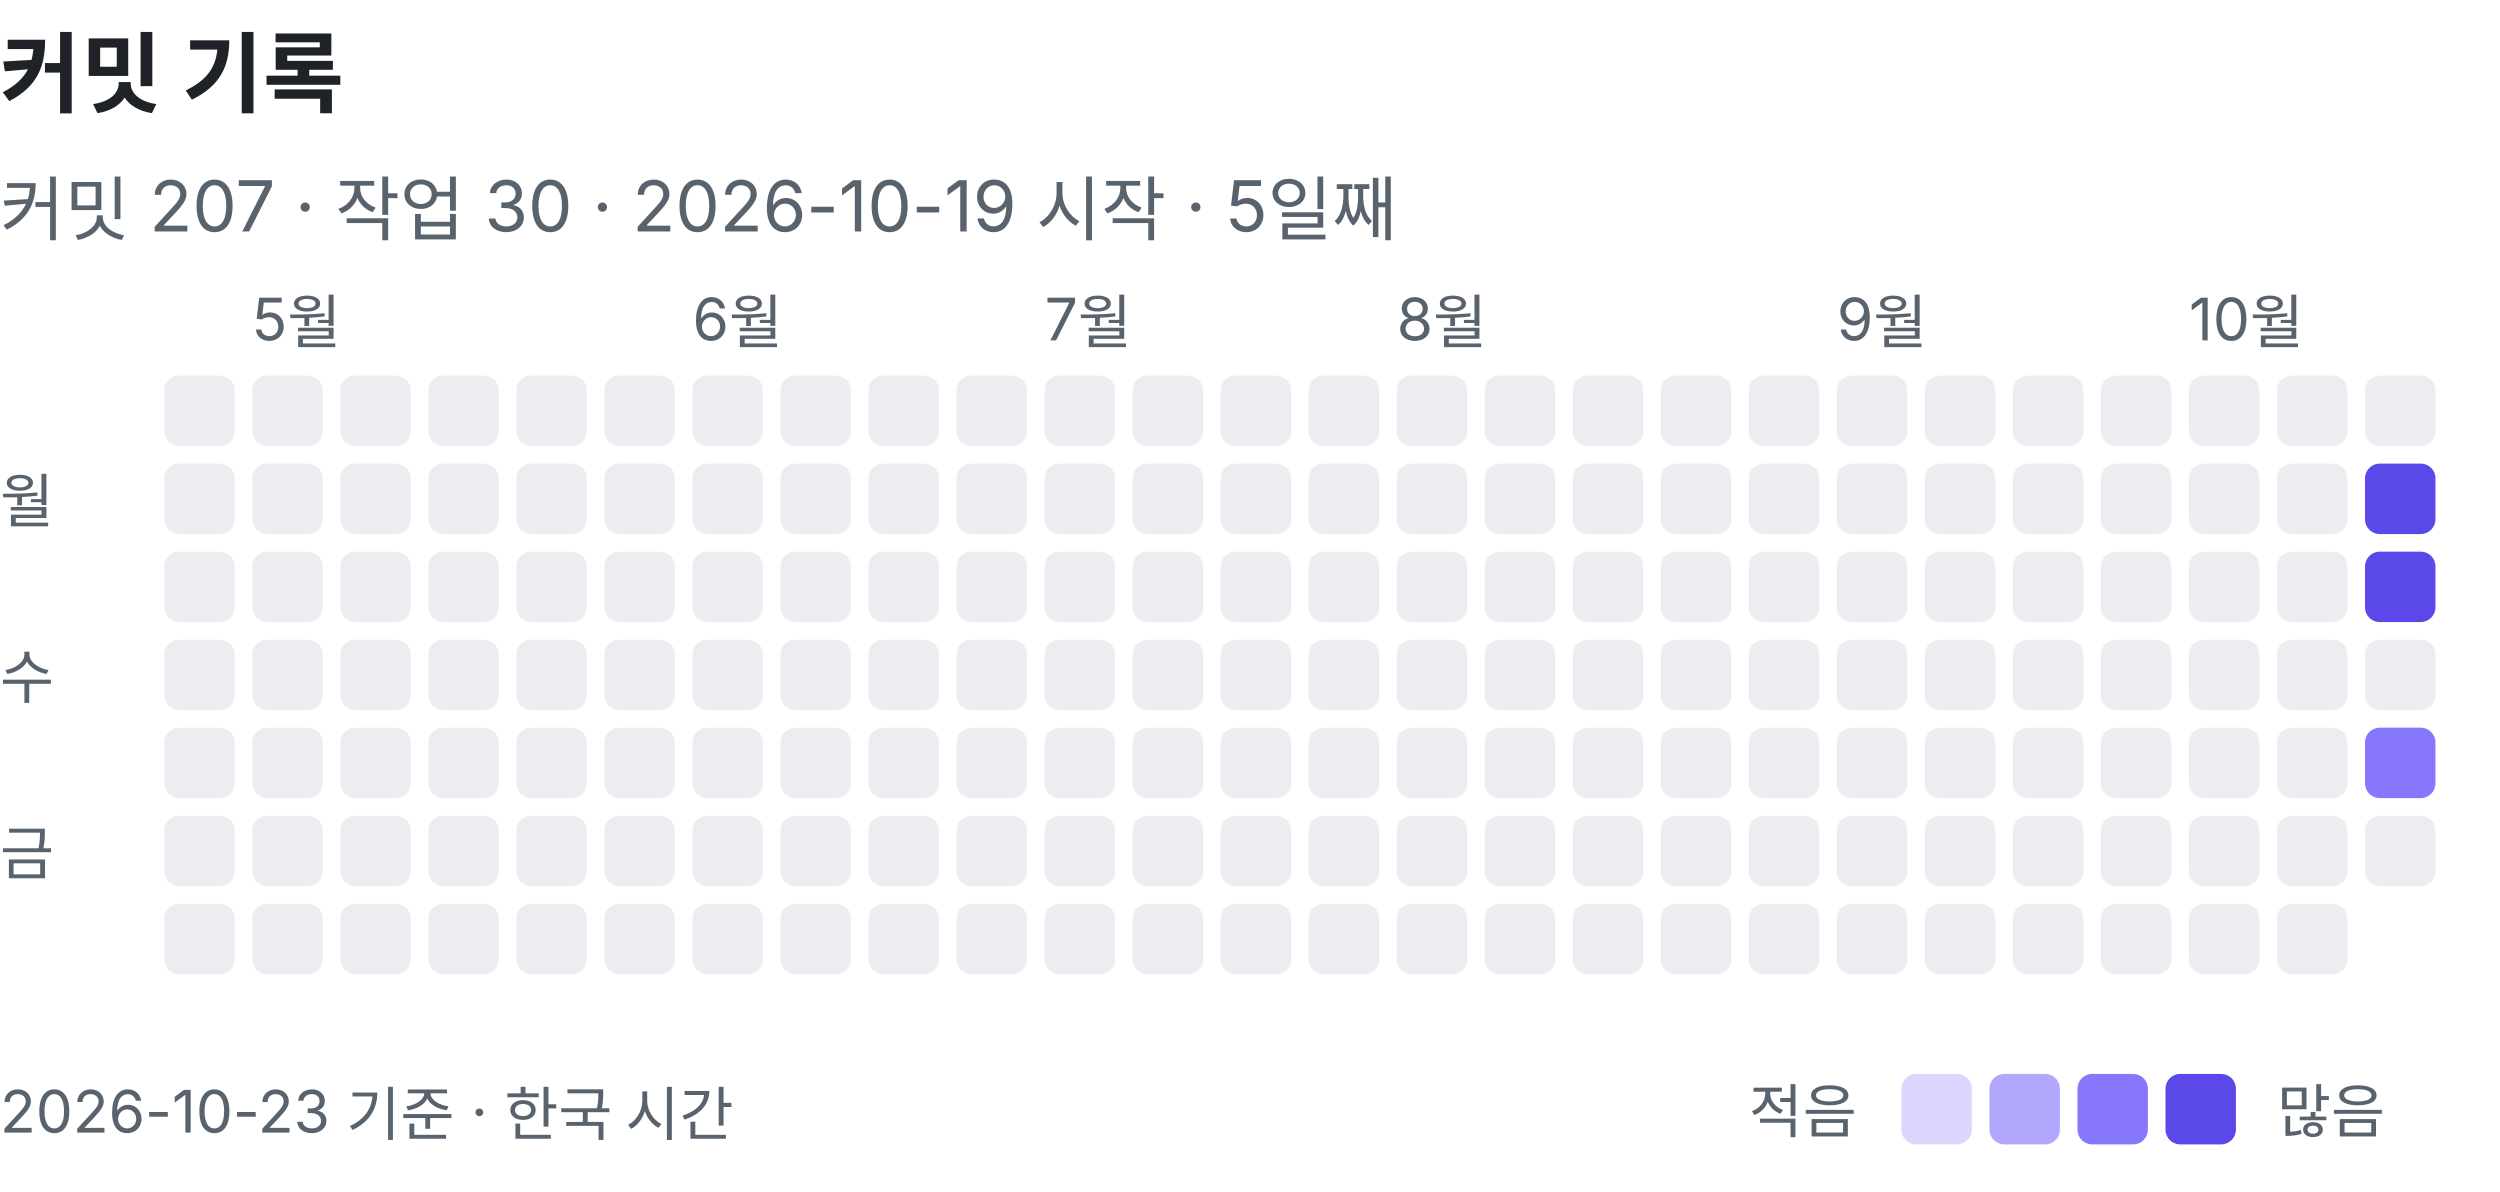
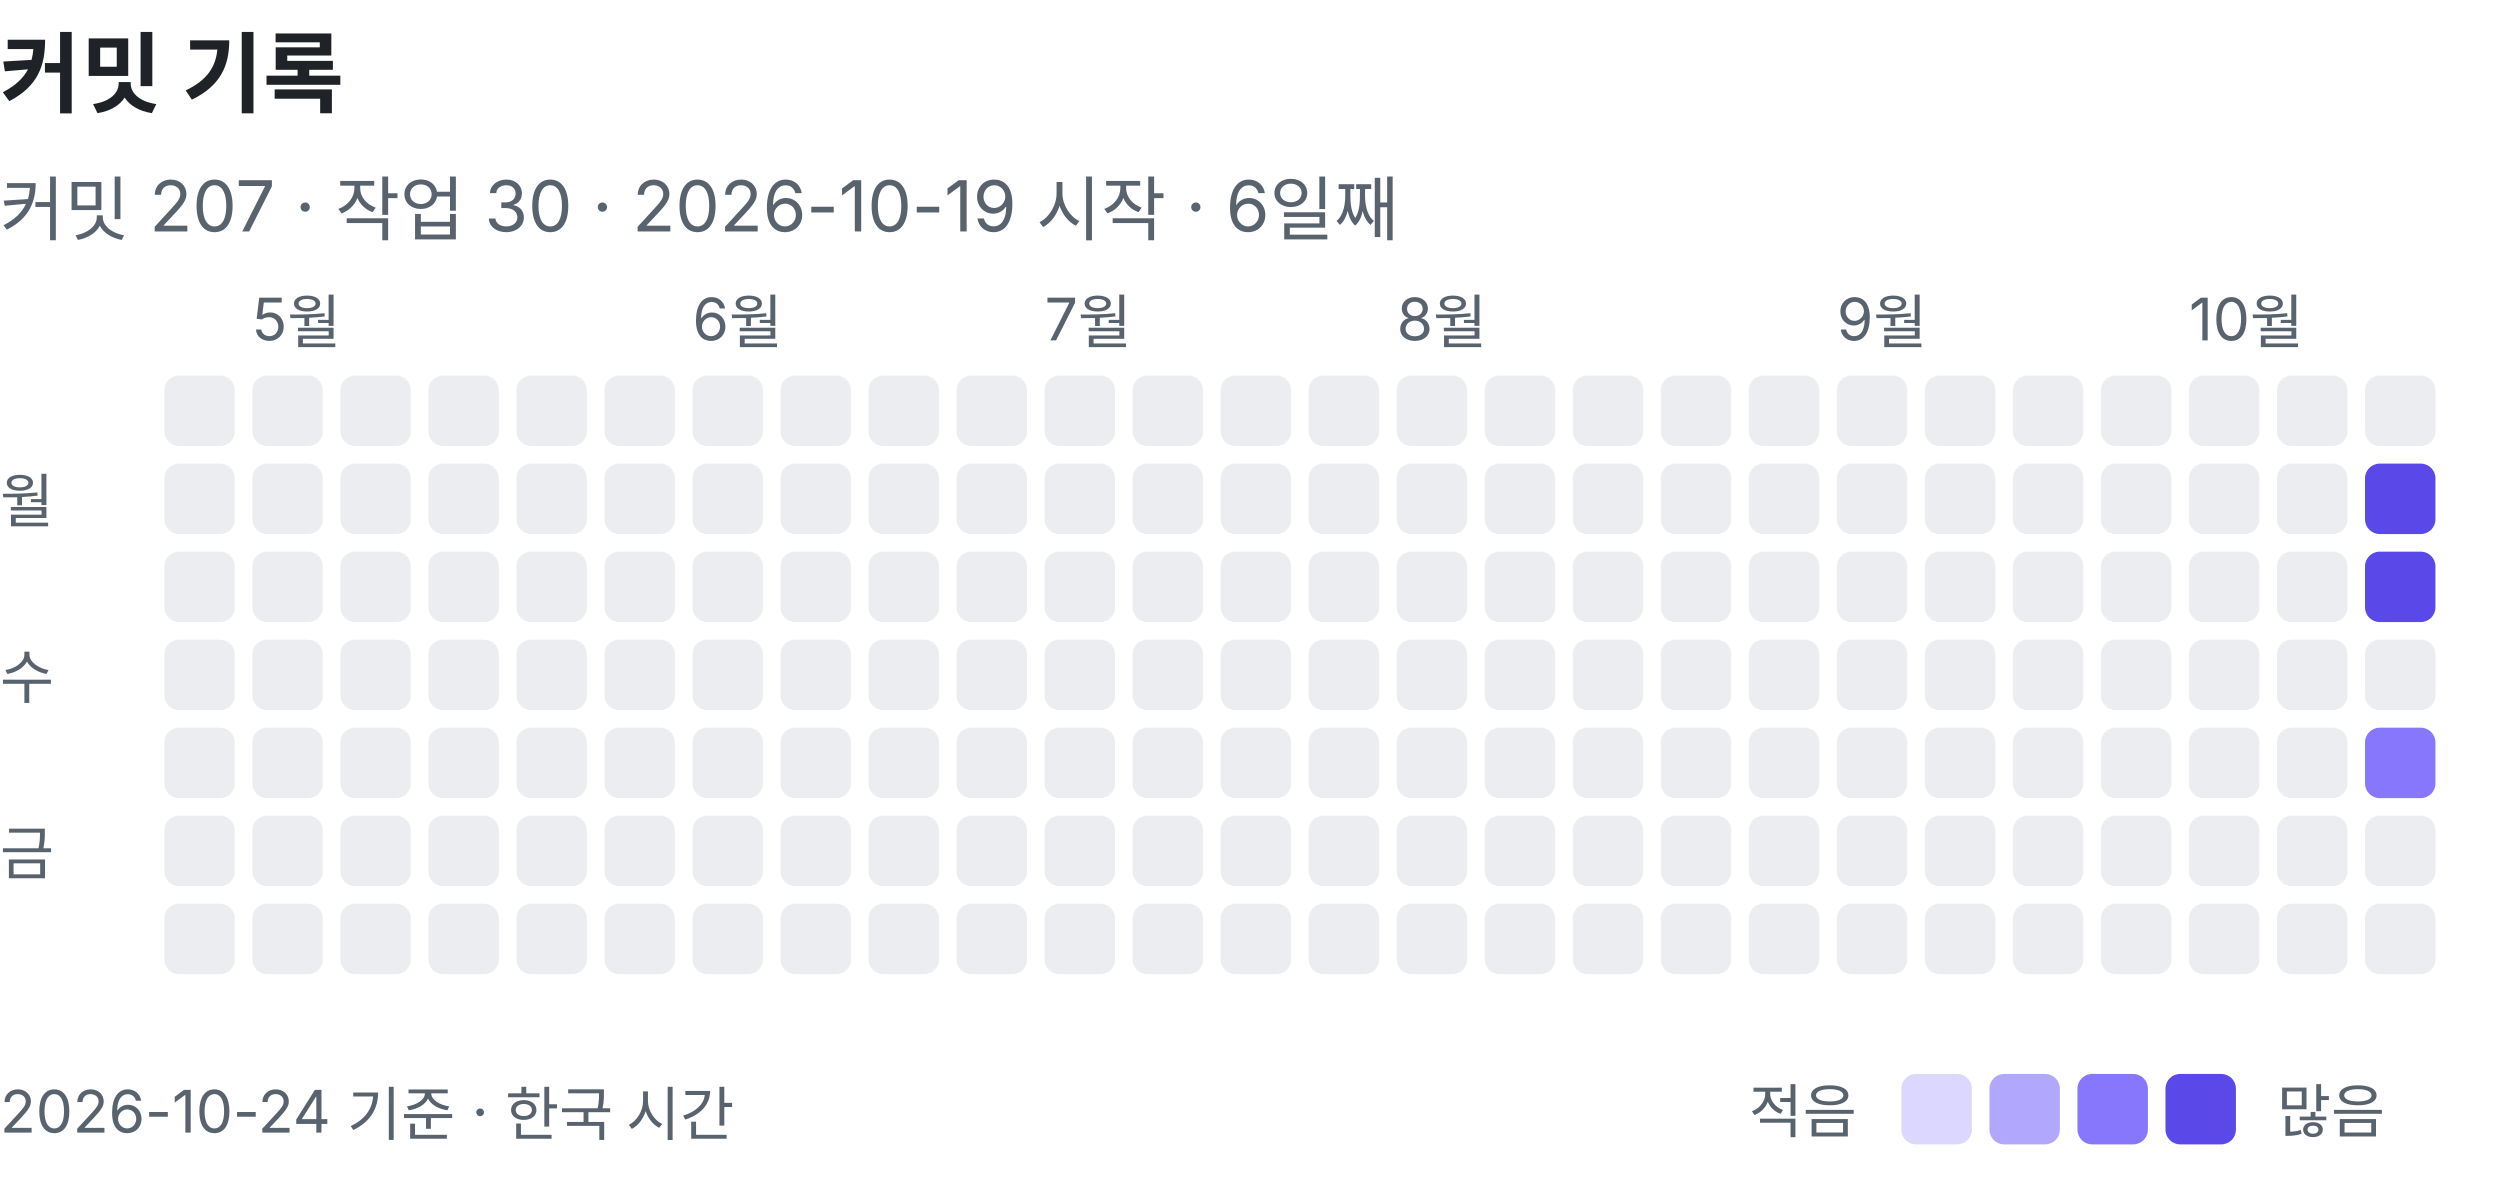
<svg xmlns="http://www.w3.org/2000/svg" width="426" height="203" viewBox="0 0 426 203" role="img" aria-label="커밋 기록: 커밋 207, 작업 30">
  <text x="0" y="18" font-family="-apple-system, BlinkMacSystemFont, 'Segoe UI', 'Apple SD Gothic Neo', 'Noto Sans KR', sans-serif" font-size="15" font-weight="600" fill="#1f2328">커밋 기록</text>
-   <text x="0" y="40" font-family="-apple-system, BlinkMacSystemFont, 'Segoe UI', 'Apple SD Gothic Neo', 'Noto Sans KR', sans-serif" font-size="12" fill="#59636e">커밋 207 · 작업 30 · 2026-10-19 시작 · 5일째</text>
+   <text x="0" y="40" font-family="-apple-system, BlinkMacSystemFont, 'Segoe UI', 'Apple SD Gothic Neo', 'Noto Sans KR', sans-serif" font-size="12" fill="#59636e">커밋 207 · 작업 30 · 2026-10-19 시작 · 6일째</text>
  <rect x="28" y="64" width="12" height="12" rx="2.5" fill="#ebedf0" />
  <rect x="28" y="79" width="12" height="12" rx="2.5" fill="#ebedf0" />
  <rect x="28" y="94" width="12" height="12" rx="2.5" fill="#ebedf0" />
  <rect x="28" y="109" width="12" height="12" rx="2.5" fill="#ebedf0" />
  <rect x="28" y="124" width="12" height="12" rx="2.5" fill="#ebedf0" />
  <rect x="28" y="139" width="12" height="12" rx="2.5" fill="#ebedf0" />
  <rect x="28" y="154" width="12" height="12" rx="2.5" fill="#ebedf0" />
  <text x="43" y="58" font-family="-apple-system, BlinkMacSystemFont, 'Segoe UI', 'Apple SD Gothic Neo', 'Noto Sans KR', sans-serif" font-size="10" fill="#59636e">5월</text>
  <rect x="43" y="64" width="12" height="12" rx="2.5" fill="#ebedf0" />
  <rect x="43" y="79" width="12" height="12" rx="2.5" fill="#ebedf0" />
  <rect x="43" y="94" width="12" height="12" rx="2.5" fill="#ebedf0" />
  <rect x="43" y="109" width="12" height="12" rx="2.5" fill="#ebedf0" />
  <rect x="43" y="124" width="12" height="12" rx="2.5" fill="#ebedf0" />
  <rect x="43" y="139" width="12" height="12" rx="2.5" fill="#ebedf0" />
  <rect x="43" y="154" width="12" height="12" rx="2.5" fill="#ebedf0" />
  <rect x="58" y="64" width="12" height="12" rx="2.5" fill="#ebedf0" />
  <rect x="58" y="79" width="12" height="12" rx="2.5" fill="#ebedf0" />
  <rect x="58" y="94" width="12" height="12" rx="2.5" fill="#ebedf0" />
  <rect x="58" y="109" width="12" height="12" rx="2.5" fill="#ebedf0" />
  <rect x="58" y="124" width="12" height="12" rx="2.5" fill="#ebedf0" />
  <rect x="58" y="139" width="12" height="12" rx="2.5" fill="#ebedf0" />
  <rect x="58" y="154" width="12" height="12" rx="2.5" fill="#ebedf0" />
  <rect x="73" y="64" width="12" height="12" rx="2.5" fill="#ebedf0" />
  <rect x="73" y="79" width="12" height="12" rx="2.5" fill="#ebedf0" />
  <rect x="73" y="94" width="12" height="12" rx="2.5" fill="#ebedf0" />
  <rect x="73" y="109" width="12" height="12" rx="2.5" fill="#ebedf0" />
  <rect x="73" y="124" width="12" height="12" rx="2.5" fill="#ebedf0" />
  <rect x="73" y="139" width="12" height="12" rx="2.5" fill="#ebedf0" />
  <rect x="73" y="154" width="12" height="12" rx="2.5" fill="#ebedf0" />
  <rect x="88" y="64" width="12" height="12" rx="2.5" fill="#ebedf0" />
  <rect x="88" y="79" width="12" height="12" rx="2.5" fill="#ebedf0" />
  <rect x="88" y="94" width="12" height="12" rx="2.5" fill="#ebedf0" />
  <rect x="88" y="109" width="12" height="12" rx="2.5" fill="#ebedf0" />
  <rect x="88" y="124" width="12" height="12" rx="2.5" fill="#ebedf0" />
  <rect x="88" y="139" width="12" height="12" rx="2.5" fill="#ebedf0" />
  <rect x="88" y="154" width="12" height="12" rx="2.5" fill="#ebedf0" />
  <rect x="103" y="64" width="12" height="12" rx="2.5" fill="#ebedf0" />
  <rect x="103" y="79" width="12" height="12" rx="2.5" fill="#ebedf0" />
  <rect x="103" y="94" width="12" height="12" rx="2.5" fill="#ebedf0" />
  <rect x="103" y="109" width="12" height="12" rx="2.5" fill="#ebedf0" />
  <rect x="103" y="124" width="12" height="12" rx="2.5" fill="#ebedf0" />
  <rect x="103" y="139" width="12" height="12" rx="2.5" fill="#ebedf0" />
  <rect x="103" y="154" width="12" height="12" rx="2.5" fill="#ebedf0" />
  <text x="118" y="58" font-family="-apple-system, BlinkMacSystemFont, 'Segoe UI', 'Apple SD Gothic Neo', 'Noto Sans KR', sans-serif" font-size="10" fill="#59636e">6월</text>
  <rect x="118" y="64" width="12" height="12" rx="2.5" fill="#ebedf0" />
  <rect x="118" y="79" width="12" height="12" rx="2.5" fill="#ebedf0" />
  <rect x="118" y="94" width="12" height="12" rx="2.5" fill="#ebedf0" />
  <rect x="118" y="109" width="12" height="12" rx="2.5" fill="#ebedf0" />
  <rect x="118" y="124" width="12" height="12" rx="2.5" fill="#ebedf0" />
  <rect x="118" y="139" width="12" height="12" rx="2.5" fill="#ebedf0" />
  <rect x="118" y="154" width="12" height="12" rx="2.5" fill="#ebedf0" />
  <rect x="133" y="64" width="12" height="12" rx="2.5" fill="#ebedf0" />
  <rect x="133" y="79" width="12" height="12" rx="2.5" fill="#ebedf0" />
  <rect x="133" y="94" width="12" height="12" rx="2.5" fill="#ebedf0" />
  <rect x="133" y="109" width="12" height="12" rx="2.5" fill="#ebedf0" />
  <rect x="133" y="124" width="12" height="12" rx="2.5" fill="#ebedf0" />
  <rect x="133" y="139" width="12" height="12" rx="2.5" fill="#ebedf0" />
  <rect x="133" y="154" width="12" height="12" rx="2.5" fill="#ebedf0" />
  <rect x="148" y="64" width="12" height="12" rx="2.5" fill="#ebedf0" />
  <rect x="148" y="79" width="12" height="12" rx="2.5" fill="#ebedf0" />
  <rect x="148" y="94" width="12" height="12" rx="2.5" fill="#ebedf0" />
  <rect x="148" y="109" width="12" height="12" rx="2.5" fill="#ebedf0" />
  <rect x="148" y="124" width="12" height="12" rx="2.5" fill="#ebedf0" />
  <rect x="148" y="139" width="12" height="12" rx="2.5" fill="#ebedf0" />
  <rect x="148" y="154" width="12" height="12" rx="2.5" fill="#ebedf0" />
  <rect x="163" y="64" width="12" height="12" rx="2.5" fill="#ebedf0" />
  <rect x="163" y="79" width="12" height="12" rx="2.5" fill="#ebedf0" />
  <rect x="163" y="94" width="12" height="12" rx="2.5" fill="#ebedf0" />
  <rect x="163" y="109" width="12" height="12" rx="2.5" fill="#ebedf0" />
  <rect x="163" y="124" width="12" height="12" rx="2.5" fill="#ebedf0" />
  <rect x="163" y="139" width="12" height="12" rx="2.5" fill="#ebedf0" />
  <rect x="163" y="154" width="12" height="12" rx="2.5" fill="#ebedf0" />
  <text x="178" y="58" font-family="-apple-system, BlinkMacSystemFont, 'Segoe UI', 'Apple SD Gothic Neo', 'Noto Sans KR', sans-serif" font-size="10" fill="#59636e">7월</text>
  <rect x="178" y="64" width="12" height="12" rx="2.5" fill="#ebedf0" />
  <rect x="178" y="79" width="12" height="12" rx="2.5" fill="#ebedf0" />
  <rect x="178" y="94" width="12" height="12" rx="2.5" fill="#ebedf0" />
  <rect x="178" y="109" width="12" height="12" rx="2.5" fill="#ebedf0" />
  <rect x="178" y="124" width="12" height="12" rx="2.5" fill="#ebedf0" />
  <rect x="178" y="139" width="12" height="12" rx="2.5" fill="#ebedf0" />
  <rect x="178" y="154" width="12" height="12" rx="2.5" fill="#ebedf0" />
  <rect x="193" y="64" width="12" height="12" rx="2.5" fill="#ebedf0" />
  <rect x="193" y="79" width="12" height="12" rx="2.5" fill="#ebedf0" />
  <rect x="193" y="94" width="12" height="12" rx="2.5" fill="#ebedf0" />
  <rect x="193" y="109" width="12" height="12" rx="2.5" fill="#ebedf0" />
  <rect x="193" y="124" width="12" height="12" rx="2.5" fill="#ebedf0" />
  <rect x="193" y="139" width="12" height="12" rx="2.5" fill="#ebedf0" />
  <rect x="193" y="154" width="12" height="12" rx="2.5" fill="#ebedf0" />
  <rect x="208" y="64" width="12" height="12" rx="2.5" fill="#ebedf0" />
  <rect x="208" y="79" width="12" height="12" rx="2.5" fill="#ebedf0" />
  <rect x="208" y="94" width="12" height="12" rx="2.5" fill="#ebedf0" />
  <rect x="208" y="109" width="12" height="12" rx="2.5" fill="#ebedf0" />
  <rect x="208" y="124" width="12" height="12" rx="2.5" fill="#ebedf0" />
  <rect x="208" y="139" width="12" height="12" rx="2.5" fill="#ebedf0" />
  <rect x="208" y="154" width="12" height="12" rx="2.5" fill="#ebedf0" />
  <rect x="223" y="64" width="12" height="12" rx="2.5" fill="#ebedf0" />
  <rect x="223" y="79" width="12" height="12" rx="2.5" fill="#ebedf0" />
  <rect x="223" y="94" width="12" height="12" rx="2.5" fill="#ebedf0" />
  <rect x="223" y="109" width="12" height="12" rx="2.5" fill="#ebedf0" />
  <rect x="223" y="124" width="12" height="12" rx="2.5" fill="#ebedf0" />
  <rect x="223" y="139" width="12" height="12" rx="2.5" fill="#ebedf0" />
  <rect x="223" y="154" width="12" height="12" rx="2.5" fill="#ebedf0" />
  <text x="238" y="58" font-family="-apple-system, BlinkMacSystemFont, 'Segoe UI', 'Apple SD Gothic Neo', 'Noto Sans KR', sans-serif" font-size="10" fill="#59636e">8월</text>
  <rect x="238" y="64" width="12" height="12" rx="2.5" fill="#ebedf0" />
  <rect x="238" y="79" width="12" height="12" rx="2.5" fill="#ebedf0" />
  <rect x="238" y="94" width="12" height="12" rx="2.5" fill="#ebedf0" />
  <rect x="238" y="109" width="12" height="12" rx="2.5" fill="#ebedf0" />
  <rect x="238" y="124" width="12" height="12" rx="2.5" fill="#ebedf0" />
  <rect x="238" y="139" width="12" height="12" rx="2.5" fill="#ebedf0" />
  <rect x="238" y="154" width="12" height="12" rx="2.5" fill="#ebedf0" />
  <rect x="253" y="64" width="12" height="12" rx="2.5" fill="#ebedf0" />
  <rect x="253" y="79" width="12" height="12" rx="2.5" fill="#ebedf0" />
  <rect x="253" y="94" width="12" height="12" rx="2.5" fill="#ebedf0" />
  <rect x="253" y="109" width="12" height="12" rx="2.5" fill="#ebedf0" />
  <rect x="253" y="124" width="12" height="12" rx="2.5" fill="#ebedf0" />
  <rect x="253" y="139" width="12" height="12" rx="2.5" fill="#ebedf0" />
  <rect x="253" y="154" width="12" height="12" rx="2.5" fill="#ebedf0" />
  <rect x="268" y="64" width="12" height="12" rx="2.5" fill="#ebedf0" />
  <rect x="268" y="79" width="12" height="12" rx="2.5" fill="#ebedf0" />
  <rect x="268" y="94" width="12" height="12" rx="2.5" fill="#ebedf0" />
  <rect x="268" y="109" width="12" height="12" rx="2.5" fill="#ebedf0" />
  <rect x="268" y="124" width="12" height="12" rx="2.5" fill="#ebedf0" />
  <rect x="268" y="139" width="12" height="12" rx="2.5" fill="#ebedf0" />
  <rect x="268" y="154" width="12" height="12" rx="2.5" fill="#ebedf0" />
  <rect x="283" y="64" width="12" height="12" rx="2.5" fill="#ebedf0" />
  <rect x="283" y="79" width="12" height="12" rx="2.5" fill="#ebedf0" />
  <rect x="283" y="94" width="12" height="12" rx="2.5" fill="#ebedf0" />
  <rect x="283" y="109" width="12" height="12" rx="2.5" fill="#ebedf0" />
  <rect x="283" y="124" width="12" height="12" rx="2.5" fill="#ebedf0" />
  <rect x="283" y="139" width="12" height="12" rx="2.5" fill="#ebedf0" />
  <rect x="283" y="154" width="12" height="12" rx="2.5" fill="#ebedf0" />
  <rect x="298" y="64" width="12" height="12" rx="2.5" fill="#ebedf0" />
  <rect x="298" y="79" width="12" height="12" rx="2.5" fill="#ebedf0" />
  <rect x="298" y="94" width="12" height="12" rx="2.5" fill="#ebedf0" />
  <rect x="298" y="109" width="12" height="12" rx="2.5" fill="#ebedf0" />
  <rect x="298" y="124" width="12" height="12" rx="2.5" fill="#ebedf0" />
  <rect x="298" y="139" width="12" height="12" rx="2.5" fill="#ebedf0" />
  <rect x="298" y="154" width="12" height="12" rx="2.5" fill="#ebedf0" />
  <text x="313" y="58" font-family="-apple-system, BlinkMacSystemFont, 'Segoe UI', 'Apple SD Gothic Neo', 'Noto Sans KR', sans-serif" font-size="10" fill="#59636e">9월</text>
  <rect x="313" y="64" width="12" height="12" rx="2.5" fill="#ebedf0" />
  <rect x="313" y="79" width="12" height="12" rx="2.5" fill="#ebedf0" />
  <rect x="313" y="94" width="12" height="12" rx="2.5" fill="#ebedf0" />
  <rect x="313" y="109" width="12" height="12" rx="2.5" fill="#ebedf0" />
  <rect x="313" y="124" width="12" height="12" rx="2.5" fill="#ebedf0" />
  <rect x="313" y="139" width="12" height="12" rx="2.5" fill="#ebedf0" />
  <rect x="313" y="154" width="12" height="12" rx="2.5" fill="#ebedf0" />
  <rect x="328" y="64" width="12" height="12" rx="2.5" fill="#ebedf0" />
  <rect x="328" y="79" width="12" height="12" rx="2.5" fill="#ebedf0" />
  <rect x="328" y="94" width="12" height="12" rx="2.5" fill="#ebedf0" />
  <rect x="328" y="109" width="12" height="12" rx="2.5" fill="#ebedf0" />
  <rect x="328" y="124" width="12" height="12" rx="2.5" fill="#ebedf0" />
  <rect x="328" y="139" width="12" height="12" rx="2.5" fill="#ebedf0" />
  <rect x="328" y="154" width="12" height="12" rx="2.5" fill="#ebedf0" />
  <rect x="343" y="64" width="12" height="12" rx="2.5" fill="#ebedf0" />
  <rect x="343" y="79" width="12" height="12" rx="2.5" fill="#ebedf0" />
  <rect x="343" y="94" width="12" height="12" rx="2.5" fill="#ebedf0" />
  <rect x="343" y="109" width="12" height="12" rx="2.5" fill="#ebedf0" />
  <rect x="343" y="124" width="12" height="12" rx="2.5" fill="#ebedf0" />
  <rect x="343" y="139" width="12" height="12" rx="2.5" fill="#ebedf0" />
  <rect x="343" y="154" width="12" height="12" rx="2.5" fill="#ebedf0" />
  <rect x="358" y="64" width="12" height="12" rx="2.5" fill="#ebedf0" />
  <rect x="358" y="79" width="12" height="12" rx="2.5" fill="#ebedf0" />
  <rect x="358" y="94" width="12" height="12" rx="2.5" fill="#ebedf0" />
  <rect x="358" y="109" width="12" height="12" rx="2.5" fill="#ebedf0" />
  <rect x="358" y="124" width="12" height="12" rx="2.5" fill="#ebedf0" />
  <rect x="358" y="139" width="12" height="12" rx="2.5" fill="#ebedf0" />
  <rect x="358" y="154" width="12" height="12" rx="2.5" fill="#ebedf0" />
  <text x="373" y="58" font-family="-apple-system, BlinkMacSystemFont, 'Segoe UI', 'Apple SD Gothic Neo', 'Noto Sans KR', sans-serif" font-size="10" fill="#59636e">10월</text>
  <rect x="373" y="64" width="12" height="12" rx="2.5" fill="#ebedf0" />
  <rect x="373" y="79" width="12" height="12" rx="2.5" fill="#ebedf0" />
  <rect x="373" y="94" width="12" height="12" rx="2.5" fill="#ebedf0" />
  <rect x="373" y="109" width="12" height="12" rx="2.5" fill="#ebedf0" />
  <rect x="373" y="124" width="12" height="12" rx="2.5" fill="#ebedf0" />
  <rect x="373" y="139" width="12" height="12" rx="2.5" fill="#ebedf0" />
  <rect x="373" y="154" width="12" height="12" rx="2.5" fill="#ebedf0" />
  <rect x="388" y="64" width="12" height="12" rx="2.5" fill="#ebedf0" />
  <rect x="388" y="79" width="12" height="12" rx="2.5" fill="#ebedf0" />
  <rect x="388" y="94" width="12" height="12" rx="2.5" fill="#ebedf0" />
  <rect x="388" y="109" width="12" height="12" rx="2.5" fill="#ebedf0" />
  <rect x="388" y="124" width="12" height="12" rx="2.5" fill="#ebedf0" />
  <rect x="388" y="139" width="12" height="12" rx="2.5" fill="#ebedf0" />
  <rect x="388" y="154" width="12" height="12" rx="2.5" fill="#ebedf0" />
  <rect x="403" y="64" width="12" height="12" rx="2.5" fill="#ebedf0" />
  <rect x="403" y="79" width="12" height="12" rx="2.5" fill="#5a48e8" />
  <rect x="403" y="94" width="12" height="12" rx="2.5" fill="#5a48e8" />
  <rect x="403" y="109" width="12" height="12" rx="2.5" fill="#ebedf0" />
  <rect x="403" y="124" width="12" height="12" rx="2.5" fill="#8677fc" />
  <rect x="403" y="139" width="12" height="12" rx="2.5" fill="#ebedf0" />
+   <rect x="403" y="154" width="12" height="12" rx="2.5" fill="#ebedf0" />
  <text x="0" y="89" font-family="-apple-system, BlinkMacSystemFont, 'Segoe UI', 'Apple SD Gothic Neo', 'Noto Sans KR', sans-serif" font-size="10" fill="#59636e">월</text>
  <text x="0" y="119" font-family="-apple-system, BlinkMacSystemFont, 'Segoe UI', 'Apple SD Gothic Neo', 'Noto Sans KR', sans-serif" font-size="10" fill="#59636e">수</text>
  <text x="0" y="149" font-family="-apple-system, BlinkMacSystemFont, 'Segoe UI', 'Apple SD Gothic Neo', 'Noto Sans KR', sans-serif" font-size="10" fill="#59636e">금</text>
  <text x="298" y="193" font-family="-apple-system, BlinkMacSystemFont, 'Segoe UI', 'Apple SD Gothic Neo', 'Noto Sans KR', sans-serif" font-size="10" fill="#59636e">적음</text>
  <rect x="324" y="183" width="12" height="12" rx="2.5" fill="#dcd7fe" />
  <rect x="339" y="183" width="12" height="12" rx="2.5" fill="#b1a7fd" />
  <rect x="354" y="183" width="12" height="12" rx="2.5" fill="#8677fc" />
  <rect x="369" y="183" width="12" height="12" rx="2.5" fill="#5a48e8" />
  <text x="388" y="193" font-family="-apple-system, BlinkMacSystemFont, 'Segoe UI', 'Apple SD Gothic Neo', 'Noto Sans KR', sans-serif" font-size="10" fill="#59636e">많음</text>
-   <text x="0" y="193" font-family="-apple-system, BlinkMacSystemFont, 'Segoe UI', 'Apple SD Gothic Neo', 'Noto Sans KR', sans-serif" font-size="10" fill="#59636e">2026-10-23 기준 · 한국 시간</text>
+   <text x="0" y="193" font-family="-apple-system, BlinkMacSystemFont, 'Segoe UI', 'Apple SD Gothic Neo', 'Noto Sans KR', sans-serif" font-size="10" fill="#59636e">2026-10-24 기준 · 한국 시간</text>
</svg>
